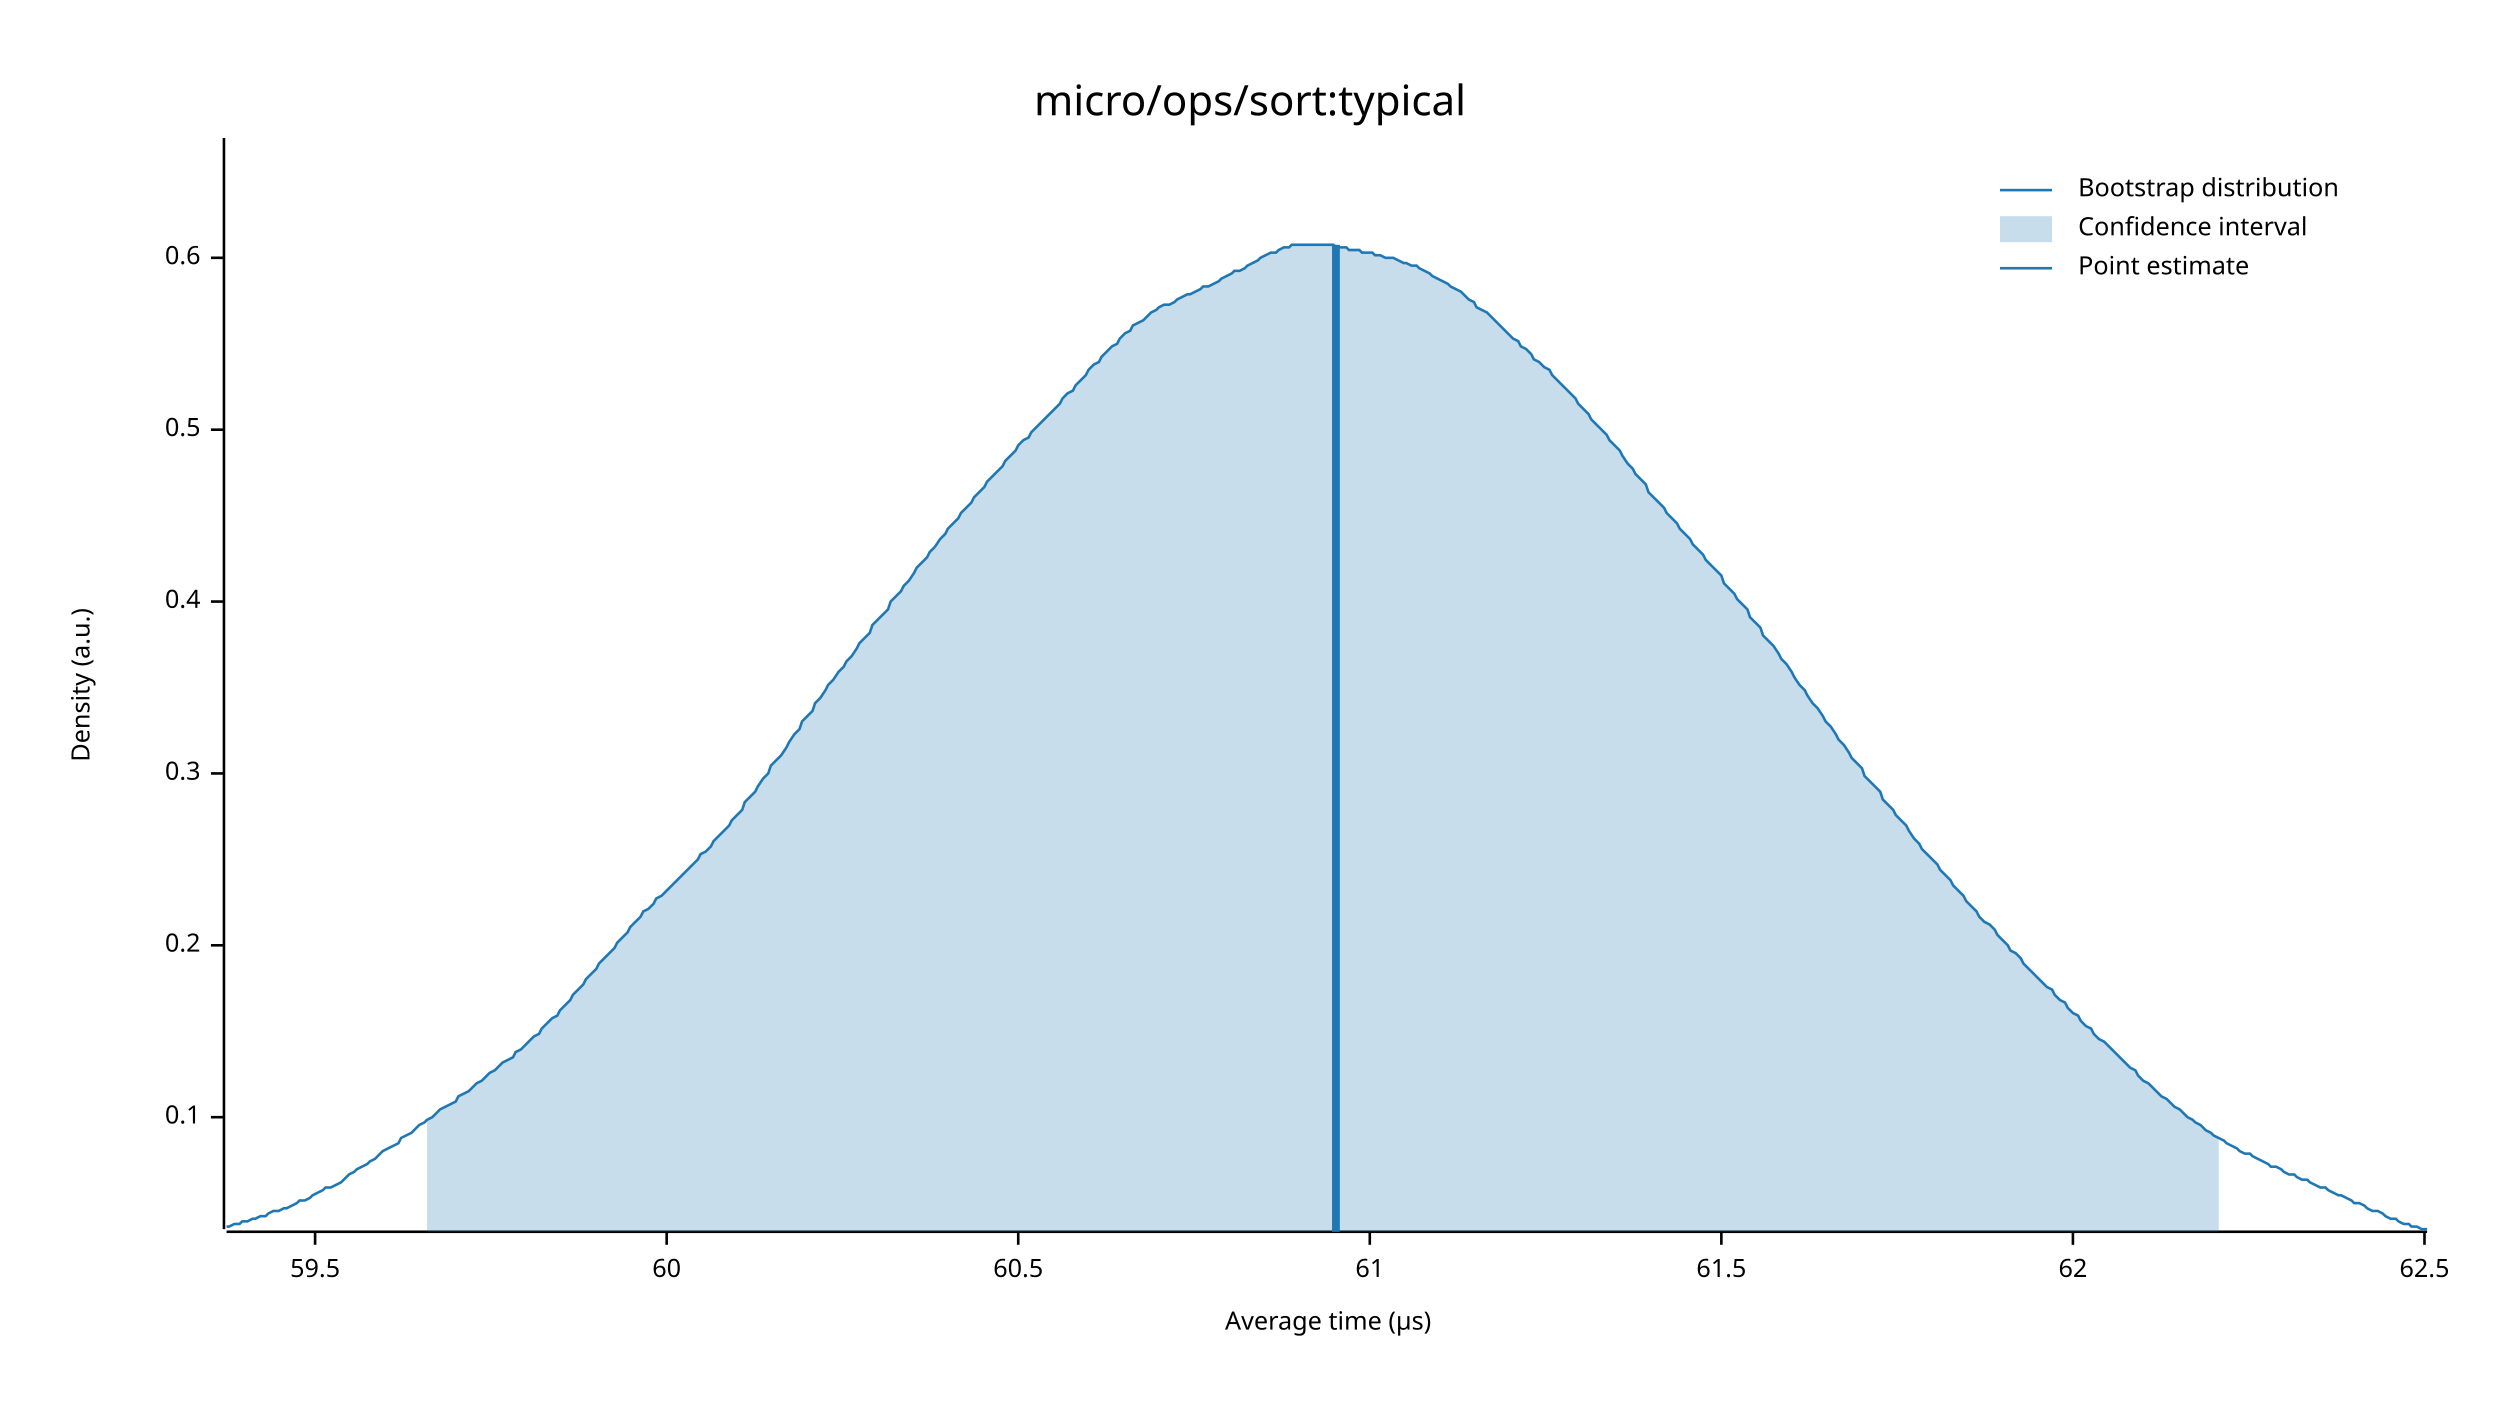
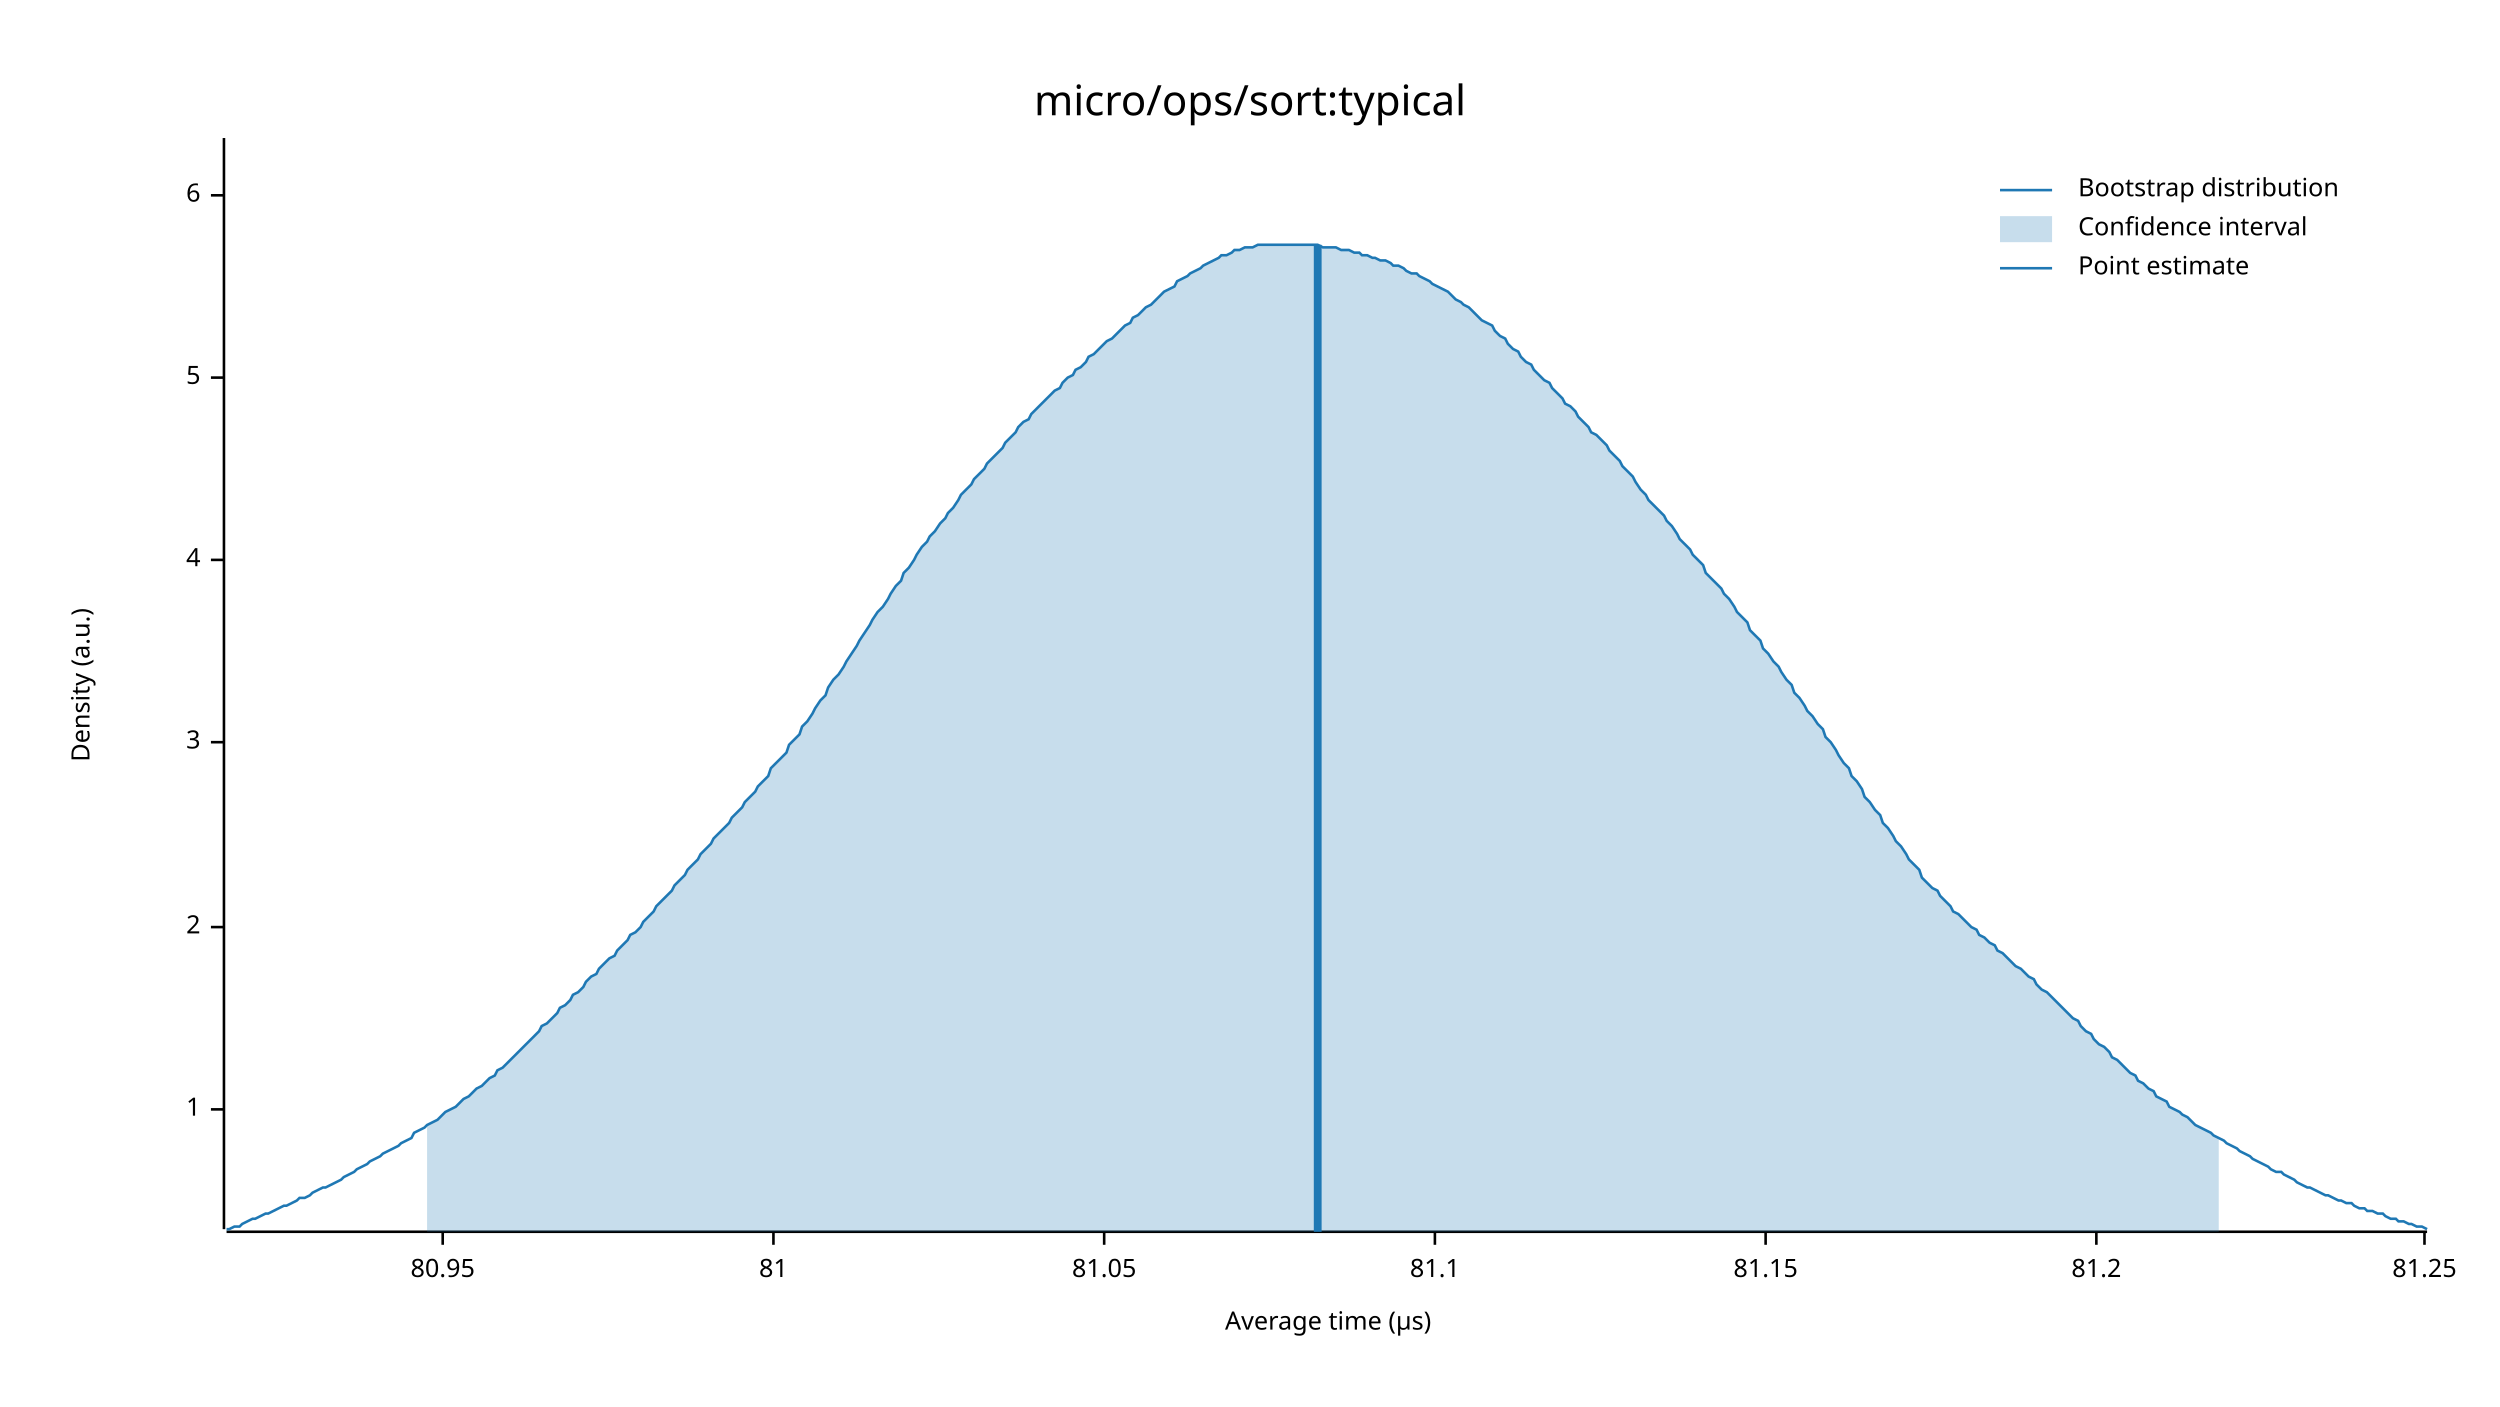
<svg xmlns="http://www.w3.org/2000/svg" width="960" height="540" viewBox="0 0 960 540">
  <text x="480" y="32" dy="0.76em" text-anchor="middle" font-family="sans-serif" font-size="16.129" opacity="1" fill="#000000">
micro/ops/sort:typical
</text>
  <text x="27" y="263" dy="0.76em" text-anchor="middle" font-family="sans-serif" font-size="9.677" opacity="1" fill="#000000" transform="rotate(270, 27, 263)">
Density (a.u.)
</text>
  <text x="510" y="513" dy="-0.5ex" text-anchor="middle" font-family="sans-serif" font-size="9.677" opacity="1" fill="#000000">
Average time (µs)
</text>
  <polyline fill="none" opacity="1" stroke="#000000" stroke-width="1" points="86,53 86,472 " />
-   <text x="77" y="429" dy="0.5ex" text-anchor="end" font-family="sans-serif" font-size="9.677" opacity="1" fill="#000000">
- 0.1
+   <text x="77" y="426" dy="0.5ex" text-anchor="end" font-family="sans-serif" font-size="9.677" opacity="1" fill="#000000">
+ 1
</text>
-   <polyline fill="none" opacity="1" stroke="#000000" stroke-width="1" points="81,429 86,429 " />
-   <text x="77" y="363" dy="0.5ex" text-anchor="end" font-family="sans-serif" font-size="9.677" opacity="1" fill="#000000">
- 0.2
+   <polyline fill="none" opacity="1" stroke="#000000" stroke-width="1" points="81,426 86,426 " />
+   <text x="77" y="356" dy="0.5ex" text-anchor="end" font-family="sans-serif" font-size="9.677" opacity="1" fill="#000000">
+ 2
</text>
-   <polyline fill="none" opacity="1" stroke="#000000" stroke-width="1" points="81,363 86,363 " />
-   <text x="77" y="297" dy="0.5ex" text-anchor="end" font-family="sans-serif" font-size="9.677" opacity="1" fill="#000000">
- 0.3
+   <polyline fill="none" opacity="1" stroke="#000000" stroke-width="1" points="81,356 86,356 " />
+   <text x="77" y="285" dy="0.5ex" text-anchor="end" font-family="sans-serif" font-size="9.677" opacity="1" fill="#000000">
+ 3
</text>
-   <polyline fill="none" opacity="1" stroke="#000000" stroke-width="1" points="81,297 86,297 " />
-   <text x="77" y="231" dy="0.5ex" text-anchor="end" font-family="sans-serif" font-size="9.677" opacity="1" fill="#000000">
- 0.4
+   <polyline fill="none" opacity="1" stroke="#000000" stroke-width="1" points="81,285 86,285 " />
+   <text x="77" y="215" dy="0.5ex" text-anchor="end" font-family="sans-serif" font-size="9.677" opacity="1" fill="#000000">
+ 4
</text>
-   <polyline fill="none" opacity="1" stroke="#000000" stroke-width="1" points="81,231 86,231 " />
-   <text x="77" y="165" dy="0.5ex" text-anchor="end" font-family="sans-serif" font-size="9.677" opacity="1" fill="#000000">
- 0.5
+   <polyline fill="none" opacity="1" stroke="#000000" stroke-width="1" points="81,215 86,215 " />
+   <text x="77" y="145" dy="0.5ex" text-anchor="end" font-family="sans-serif" font-size="9.677" opacity="1" fill="#000000">
+ 5
</text>
-   <polyline fill="none" opacity="1" stroke="#000000" stroke-width="1" points="81,165 86,165 " />
-   <text x="77" y="99" dy="0.5ex" text-anchor="end" font-family="sans-serif" font-size="9.677" opacity="1" fill="#000000">
- 0.6
+   <polyline fill="none" opacity="1" stroke="#000000" stroke-width="1" points="81,145 86,145 " />
+   <text x="77" y="75" dy="0.5ex" text-anchor="end" font-family="sans-serif" font-size="9.677" opacity="1" fill="#000000">
+ 6
</text>
-   <polyline fill="none" opacity="1" stroke="#000000" stroke-width="1" points="81,99 86,99 " />
+   <polyline fill="none" opacity="1" stroke="#000000" stroke-width="1" points="81,75 86,75 " />
  <polyline fill="none" opacity="1" stroke="#000000" stroke-width="1" points="87,473 932,473 " />
-   <text x="121" y="483" dy="0.76em" text-anchor="middle" font-family="sans-serif" font-size="9.677" opacity="1" fill="#000000">
- 59.5
+   <text x="170" y="483" dy="0.76em" text-anchor="middle" font-family="sans-serif" font-size="9.677" opacity="1" fill="#000000">
+ 80.95
</text>
-   <polyline fill="none" opacity="1" stroke="#000000" stroke-width="1" points="121,473 121,478 " />
-   <text x="256" y="483" dy="0.76em" text-anchor="middle" font-family="sans-serif" font-size="9.677" opacity="1" fill="#000000">
- 60
+   <polyline fill="none" opacity="1" stroke="#000000" stroke-width="1" points="170,473 170,478 " />
+   <text x="297" y="483" dy="0.76em" text-anchor="middle" font-family="sans-serif" font-size="9.677" opacity="1" fill="#000000">
+ 81
</text>
-   <polyline fill="none" opacity="1" stroke="#000000" stroke-width="1" points="256,473 256,478 " />
-   <text x="391" y="483" dy="0.76em" text-anchor="middle" font-family="sans-serif" font-size="9.677" opacity="1" fill="#000000">
- 60.5
+   <polyline fill="none" opacity="1" stroke="#000000" stroke-width="1" points="297,473 297,478 " />
+   <text x="424" y="483" dy="0.76em" text-anchor="middle" font-family="sans-serif" font-size="9.677" opacity="1" fill="#000000">
+ 81.05
</text>
-   <polyline fill="none" opacity="1" stroke="#000000" stroke-width="1" points="391,473 391,478 " />
-   <text x="526" y="483" dy="0.76em" text-anchor="middle" font-family="sans-serif" font-size="9.677" opacity="1" fill="#000000">
- 61
+   <polyline fill="none" opacity="1" stroke="#000000" stroke-width="1" points="424,473 424,478 " />
+   <text x="551" y="483" dy="0.76em" text-anchor="middle" font-family="sans-serif" font-size="9.677" opacity="1" fill="#000000">
+ 81.1
</text>
-   <polyline fill="none" opacity="1" stroke="#000000" stroke-width="1" points="526,473 526,478 " />
-   <text x="661" y="483" dy="0.76em" text-anchor="middle" font-family="sans-serif" font-size="9.677" opacity="1" fill="#000000">
- 61.5
+   <polyline fill="none" opacity="1" stroke="#000000" stroke-width="1" points="551,473 551,478 " />
+   <text x="678" y="483" dy="0.76em" text-anchor="middle" font-family="sans-serif" font-size="9.677" opacity="1" fill="#000000">
+ 81.15
</text>
-   <polyline fill="none" opacity="1" stroke="#000000" stroke-width="1" points="661,473 661,478 " />
-   <text x="796" y="483" dy="0.76em" text-anchor="middle" font-family="sans-serif" font-size="9.677" opacity="1" fill="#000000">
- 62
+   <polyline fill="none" opacity="1" stroke="#000000" stroke-width="1" points="678,473 678,478 " />
+   <text x="805" y="483" dy="0.76em" text-anchor="middle" font-family="sans-serif" font-size="9.677" opacity="1" fill="#000000">
+ 81.2
</text>
-   <polyline fill="none" opacity="1" stroke="#000000" stroke-width="1" points="796,473 796,478 " />
+   <polyline fill="none" opacity="1" stroke="#000000" stroke-width="1" points="805,473 805,478 " />
  <text x="931" y="483" dy="0.76em" text-anchor="middle" font-family="sans-serif" font-size="9.677" opacity="1" fill="#000000">
- 62.5
+ 81.25
</text>
  <polyline fill="none" opacity="1" stroke="#000000" stroke-width="1" points="931,473 931,478 " />
-   <polyline fill="none" opacity="1" stroke="#1F78B4" stroke-width="1" points="87,471 88,471 90,470 92,470 93,469 95,469 97,468 98,468 100,467 102,467 103,466 105,465 107,465 109,464 110,464 112,463 114,462 115,461 117,461 119,460 120,459 122,458 124,457 125,456 127,456 129,455 131,454 132,453 134,451 136,450 137,449 139,448 141,447 142,446 144,445 146,443 147,442 149,441 151,440 153,439 154,437 156,436 158,435 159,434 161,432 163,431 164,430 166,429 168,427 169,426 171,425 173,424 175,423 176,421 178,420 180,419 181,418 183,416 185,415 186,414 188,412 190,411 191,410 193,408 195,407 197,406 198,404 200,403 202,401 203,400 205,398 207,397 208,395 210,393 212,391 214,390 215,388 217,386 219,384 220,382 222,380 224,378 225,376 227,374 229,372 230,370 232,368 234,366 236,364 237,362 239,360 241,358 242,356 244,354 246,352 247,350 249,349 251,347 252,345 254,344 256,342 258,340 259,339 261,337 263,335 264,334 266,332 268,330 269,328 271,327 273,325 274,323 276,321 278,319 280,317 281,315 283,313 285,311 286,308 288,306 290,304 291,302 293,299 295,297 296,294 298,292 300,290 302,287 303,285 305,282 307,280 308,277 310,275 312,273 313,270 315,268 317,265 318,263 320,261 322,258 324,256 325,254 327,252 329,249 330,247 332,245 334,243 335,240 337,238 339,236 341,234 342,231 344,229 346,227 347,225 349,223 351,220 352,218 354,216 356,214 357,212 359,210 361,207 363,205 364,203 366,201 368,199 369,197 371,195 373,193 374,191 376,189 378,187 379,185 381,183 383,181 385,179 386,177 388,175 390,173 391,171 393,169 395,168 396,166 398,164 400,162 401,161 403,159 405,157 407,155 408,153 410,151 412,150 413,148 415,146 417,144 418,142 420,140 422,139 423,137 425,135 427,133 429,132 430,130 432,128 434,127 435,125 437,124 439,123 440,122 442,120 444,119 445,118 447,117 449,117 451,116 452,115 454,114 456,113 457,113 459,112 461,111 462,110 464,110 466,109 468,108 469,107 471,106 473,105 474,104 476,104 478,103 479,102 481,101 483,100 484,99 486,98 488,97 490,97 491,96 493,95 495,95 496,94 498,94 500,94 501,94 503,94 505,94 506,94 508,94 510,94 512,94 513,95 515,95 517,95 518,96 520,96 522,96 523,97 525,97 527,97 528,98 530,98 532,99 534,99 535,99 537,100 539,101 540,101 542,102 544,102 545,103 547,104 549,105 550,106 552,107 554,108 556,109 557,110 559,111 561,112 562,113 564,115 566,116 567,118 569,119 571,120 573,122 574,123 576,125 578,127 579,128 581,130 583,131 584,133 586,134 588,136 589,138 591,139 593,141 595,142 596,144 598,146 600,148 601,149 603,151 605,153 606,155 608,157 610,159 611,161 613,163 615,165 617,167 618,169 620,171 622,173 623,175 625,178 627,180 628,182 630,184 632,186 633,189 635,191 637,193 639,195 640,197 642,199 644,201 645,203 647,205 649,207 650,209 652,211 654,213 655,215 657,217 659,219 661,221 662,224 664,226 666,228 667,230 669,232 671,234 672,237 674,239 676,241 677,244 679,246 681,248 683,251 684,253 686,255 688,258 689,260 691,263 693,265 694,267 696,270 698,272 700,275 701,277 703,279 705,282 706,284 708,286 710,289 711,291 713,293 715,295 716,298 718,300 720,302 722,304 723,307 725,309 727,311 728,313 730,315 732,317 733,319 735,322 737,324 738,326 740,328 742,330 744,332 745,334 747,336 749,338 750,340 752,342 754,344 755,346 757,348 759,350 760,352 762,354 764,355 766,357 767,359 769,361 771,363 772,365 774,366 776,368 777,370 779,372 781,374 782,375 784,377 786,379 788,380 789,382 791,384 793,385 794,387 796,389 798,390 799,392 801,394 803,395 804,397 806,399 808,400 810,402 811,403 813,405 815,407 816,408 818,410 820,411 821,413 823,415 825,416 827,418 828,419 830,421 832,422 833,423 835,425 837,426 838,427 840,429 842,430 843,431 845,432 847,434 849,435 850,436 852,437 854,438 855,439 857,440 859,441 860,442 862,443 864,443 865,444 867,445 869,446 871,447 872,448 874,448 876,449 877,450 879,451 881,451 882,452 884,453 886,453 887,454 889,455 891,456 893,456 894,457 896,458 898,459 899,459 901,460 903,461 904,462 906,462 908,463 909,464 911,465 913,465 915,466 916,467 918,468 920,468 921,469 923,470 925,470 926,471 928,471 930,472 932,472 " />
-   <polygon opacity="0.25" fill="#1F78B4" points="164,430 166,429 168,427 169,426 171,425 173,424 175,423 176,421 178,420 180,419 181,418 183,416 185,415 186,414 188,412 190,411 191,410 193,408 195,407 197,406 198,404 200,403 202,401 203,400 205,398 207,397 208,395 210,393 212,391 214,390 215,388 217,386 219,384 220,382 222,380 224,378 225,376 227,374 229,372 230,370 232,368 234,366 236,364 237,362 239,360 241,358 242,356 244,354 246,352 247,350 249,349 251,347 252,345 254,344 256,342 258,340 259,339 261,337 263,335 264,334 266,332 268,330 269,328 271,327 273,325 274,323 276,321 278,319 280,317 281,315 283,313 285,311 286,308 288,306 290,304 291,302 293,299 295,297 296,294 298,292 300,290 302,287 303,285 305,282 307,280 308,277 310,275 312,273 313,270 315,268 317,265 318,263 320,261 322,258 324,256 325,254 327,252 329,249 330,247 332,245 334,243 335,240 337,238 339,236 341,234 342,231 344,229 346,227 347,225 349,223 351,220 352,218 354,216 356,214 357,212 359,210 361,207 363,205 364,203 366,201 368,199 369,197 371,195 373,193 374,191 376,189 378,187 379,185 381,183 383,181 385,179 386,177 388,175 390,173 391,171 393,169 395,168 396,166 398,164 400,162 401,161 403,159 405,157 407,155 408,153 410,151 412,150 413,148 415,146 417,144 418,142 420,140 422,139 423,137 425,135 427,133 429,132 430,130 432,128 434,127 435,125 437,124 439,123 440,122 442,120 444,119 445,118 447,117 449,117 451,116 452,115 454,114 456,113 457,113 459,112 461,111 462,110 464,110 466,109 468,108 469,107 471,106 473,105 474,104 476,104 478,103 479,102 481,101 483,100 484,99 486,98 488,97 490,97 491,96 493,95 495,95 496,94 498,94 500,94 501,94 503,94 505,94 506,94 508,94 510,94 512,94 513,95 515,95 517,95 518,96 520,96 522,96 523,97 525,97 527,97 528,98 530,98 532,99 534,99 535,99 537,100 539,101 540,101 542,102 544,102 545,103 547,104 549,105 550,106 552,107 554,108 556,109 557,110 559,111 561,112 562,113 564,115 566,116 567,118 569,119 571,120 573,122 574,123 576,125 578,127 579,128 581,130 583,131 584,133 586,134 588,136 589,138 591,139 593,141 595,142 596,144 598,146 600,148 601,149 603,151 605,153 606,155 608,157 610,159 611,161 613,163 615,165 617,167 618,169 620,171 622,173 623,175 625,178 627,180 628,182 630,184 632,186 633,189 635,191 637,193 639,195 640,197 642,199 644,201 645,203 647,205 649,207 650,209 652,211 654,213 655,215 657,217 659,219 661,221 662,224 664,226 666,228 667,230 669,232 671,234 672,237 674,239 676,241 677,244 679,246 681,248 683,251 684,253 686,255 688,258 689,260 691,263 693,265 694,267 696,270 698,272 700,275 701,277 703,279 705,282 706,284 708,286 710,289 711,291 713,293 715,295 716,298 718,300 720,302 722,304 723,307 725,309 727,311 728,313 730,315 732,317 733,319 735,322 737,324 738,326 740,328 742,330 744,332 745,334 747,336 749,338 750,340 752,342 754,344 755,346 757,348 759,350 760,352 762,354 764,355 766,357 767,359 769,361 771,363 772,365 774,366 776,368 777,370 779,372 781,374 782,375 784,377 786,379 788,380 789,382 791,384 793,385 794,387 796,389 798,390 799,392 801,394 803,395 804,397 806,399 808,400 810,402 811,403 813,405 815,407 816,408 818,410 820,411 821,413 823,415 825,416 827,418 828,419 830,421 832,422 833,423 835,425 837,426 838,427 840,429 842,430 843,431 845,432 847,434 849,435 850,436 852,437 852,473 164,473 " />
-   <polyline fill="none" opacity="1" stroke="#1F78B4" stroke-width="3" points="513,473 513,94 " />
+   <polyline fill="none" opacity="1" stroke="#1F78B4" stroke-width="1" points="87,472 88,472 90,471 92,471 93,470 95,469 97,468 98,468 100,467 102,466 103,466 105,465 107,464 109,463 110,463 112,462 114,461 115,460 117,460 119,459 120,458 122,457 124,456 125,456 127,455 129,454 131,453 132,452 134,451 136,450 137,449 139,448 141,447 142,446 144,445 146,444 147,443 149,442 151,441 153,440 154,439 156,438 158,437 159,435 161,434 163,433 164,432 166,431 168,430 169,429 171,427 173,426 175,425 176,424 178,422 180,421 181,420 183,418 185,417 186,416 188,414 190,413 191,411 193,410 195,408 197,406 198,405 200,403 202,401 203,400 205,398 207,396 208,394 210,393 212,391 214,389 215,387 217,386 219,384 220,382 222,381 224,379 225,377 227,375 229,374 230,372 232,370 234,368 236,367 237,365 239,363 241,361 242,359 244,358 246,356 247,354 249,352 251,350 252,348 254,346 256,344 258,342 259,340 261,338 263,336 264,334 266,332 268,330 269,328 271,326 273,324 274,322 276,320 278,318 280,316 281,314 283,312 285,310 286,308 288,306 290,304 291,302 293,300 295,298 296,295 298,293 300,291 302,289 303,286 305,284 307,282 308,279 310,277 312,274 313,272 315,269 317,267 318,264 320,261 322,259 324,256 325,254 327,251 329,248 330,246 332,243 334,240 335,238 337,235 339,233 341,230 342,228 344,225 346,223 347,220 349,218 351,215 352,213 354,210 356,208 357,206 359,204 361,201 363,199 364,197 366,195 368,192 369,190 371,188 373,186 374,184 376,182 378,180 379,178 381,176 383,174 385,172 386,170 388,168 390,166 391,164 393,162 395,161 396,159 398,157 400,155 401,154 403,152 405,150 407,149 408,147 410,145 412,144 413,142 415,141 417,139 418,137 420,136 422,134 423,133 425,131 427,130 429,128 430,127 432,125 434,124 435,122 437,121 439,119 440,118 442,117 444,115 445,114 447,112 449,111 451,110 452,108 454,107 456,106 457,105 459,104 461,103 462,102 464,101 466,100 468,99 469,98 471,98 473,97 474,96 476,96 478,95 479,95 481,95 483,94 484,94 486,94 488,94 490,94 491,94 493,94 495,94 496,94 498,94 500,94 501,94 503,94 505,94 506,94 508,95 510,95 512,95 513,95 515,96 517,96 518,96 520,97 522,97 523,98 525,98 527,99 528,99 530,100 532,100 534,101 535,102 537,102 539,103 540,104 542,105 544,105 545,106 547,107 549,108 550,109 552,110 554,111 556,112 557,113 559,115 561,116 562,117 564,118 566,120 567,121 569,123 571,124 573,125 574,127 576,129 578,130 579,132 581,134 583,135 584,137 586,139 588,140 589,142 591,144 593,146 595,147 596,149 598,151 600,153 601,155 603,156 605,158 606,160 608,162 610,164 611,166 613,167 615,169 617,171 618,173 620,175 622,177 623,179 625,181 627,183 628,185 630,188 632,190 633,192 635,194 637,196 639,198 640,200 642,202 644,205 645,207 647,209 649,211 650,213 652,215 654,217 655,220 657,222 659,224 661,226 662,228 664,230 666,233 667,235 669,237 671,239 672,242 674,244 676,246 677,249 679,251 681,254 683,256 684,258 686,261 688,263 689,266 691,268 693,271 694,273 696,275 698,278 700,280 701,283 703,285 705,288 706,290 708,293 710,295 711,298 713,300 715,303 716,306 718,308 720,311 722,313 723,316 725,318 727,321 728,323 730,325 732,328 733,330 735,332 737,334 738,337 740,339 742,341 744,342 745,344 747,346 749,348 750,350 752,351 754,353 755,354 757,356 759,357 760,359 762,360 764,362 766,363 767,365 769,366 771,368 772,369 774,371 776,372 777,373 779,375 781,376 782,378 784,380 786,381 788,383 789,384 791,386 793,388 794,389 796,391 798,392 799,394 801,396 803,397 804,399 806,401 808,402 810,404 811,406 813,407 815,409 816,410 818,412 820,413 821,415 823,416 825,418 827,419 828,421 830,422 832,423 833,425 835,426 837,427 838,428 840,429 842,431 843,432 845,433 847,434 849,435 850,436 852,437 854,438 855,439 857,440 859,441 860,442 862,443 864,444 865,445 867,446 869,447 871,448 872,449 874,450 876,450 877,451 879,452 881,453 882,454 884,455 886,456 887,456 889,457 891,458 893,459 894,459 896,460 898,461 899,461 901,462 903,462 904,463 906,464 908,464 909,465 911,465 913,466 915,466 916,467 918,468 920,468 921,469 923,469 925,470 926,470 928,471 930,471 932,472 " />
+   <polygon opacity="0.25" fill="#1F78B4" points="164,432 166,431 168,430 169,429 171,427 173,426 175,425 176,424 178,422 180,421 181,420 183,418 185,417 186,416 188,414 190,413 191,411 193,410 195,408 197,406 198,405 200,403 202,401 203,400 205,398 207,396 208,394 210,393 212,391 214,389 215,387 217,386 219,384 220,382 222,381 224,379 225,377 227,375 229,374 230,372 232,370 234,368 236,367 237,365 239,363 241,361 242,359 244,358 246,356 247,354 249,352 251,350 252,348 254,346 256,344 258,342 259,340 261,338 263,336 264,334 266,332 268,330 269,328 271,326 273,324 274,322 276,320 278,318 280,316 281,314 283,312 285,310 286,308 288,306 290,304 291,302 293,300 295,298 296,295 298,293 300,291 302,289 303,286 305,284 307,282 308,279 310,277 312,274 313,272 315,269 317,267 318,264 320,261 322,259 324,256 325,254 327,251 329,248 330,246 332,243 334,240 335,238 337,235 339,233 341,230 342,228 344,225 346,223 347,220 349,218 351,215 352,213 354,210 356,208 357,206 359,204 361,201 363,199 364,197 366,195 368,192 369,190 371,188 373,186 374,184 376,182 378,180 379,178 381,176 383,174 385,172 386,170 388,168 390,166 391,164 393,162 395,161 396,159 398,157 400,155 401,154 403,152 405,150 407,149 408,147 410,145 412,144 413,142 415,141 417,139 418,137 420,136 422,134 423,133 425,131 427,130 429,128 430,127 432,125 434,124 435,122 437,121 439,119 440,118 442,117 444,115 445,114 447,112 449,111 451,110 452,108 454,107 456,106 457,105 459,104 461,103 462,102 464,101 466,100 468,99 469,98 471,98 473,97 474,96 476,96 478,95 479,95 481,95 483,94 484,94 486,94 488,94 490,94 491,94 493,94 495,94 496,94 498,94 500,94 501,94 503,94 505,94 506,94 508,95 510,95 512,95 513,95 515,96 517,96 518,96 520,97 522,97 523,98 525,98 527,99 528,99 530,100 532,100 534,101 535,102 537,102 539,103 540,104 542,105 544,105 545,106 547,107 549,108 550,109 552,110 554,111 556,112 557,113 559,115 561,116 562,117 564,118 566,120 567,121 569,123 571,124 573,125 574,127 576,129 578,130 579,132 581,134 583,135 584,137 586,139 588,140 589,142 591,144 593,146 595,147 596,149 598,151 600,153 601,155 603,156 605,158 606,160 608,162 610,164 611,166 613,167 615,169 617,171 618,173 620,175 622,177 623,179 625,181 627,183 628,185 630,188 632,190 633,192 635,194 637,196 639,198 640,200 642,202 644,205 645,207 647,209 649,211 650,213 652,215 654,217 655,220 657,222 659,224 661,226 662,228 664,230 666,233 667,235 669,237 671,239 672,242 674,244 676,246 677,249 679,251 681,254 683,256 684,258 686,261 688,263 689,266 691,268 693,271 694,273 696,275 698,278 700,280 701,283 703,285 705,288 706,290 708,293 710,295 711,298 713,300 715,303 716,306 718,308 720,311 722,313 723,316 725,318 727,321 728,323 730,325 732,328 733,330 735,332 737,334 738,337 740,339 742,341 744,342 745,344 747,346 749,348 750,350 752,351 754,353 755,354 757,356 759,357 760,359 762,360 764,362 766,363 767,365 769,366 771,368 772,369 774,371 776,372 777,373 779,375 781,376 782,378 784,380 786,381 788,383 789,384 791,386 793,388 794,389 796,391 798,392 799,394 801,396 803,397 804,399 806,401 808,402 810,404 811,406 813,407 815,409 816,410 818,412 820,413 821,415 823,416 825,418 827,419 828,421 830,422 832,423 833,425 835,426 837,427 838,428 840,429 842,431 843,432 845,433 847,434 849,435 850,436 852,437 852,473 164,473 " />
+   <polyline fill="none" opacity="1" stroke="#1F78B4" stroke-width="3" points="506,473 506,94 " />
  <text x="798" y="68" dy="0.76em" text-anchor="start" font-family="sans-serif" font-size="9.677" opacity="1" fill="#000000">
Bootstrap distribution
</text>
  <text x="798" y="83" dy="0.76em" text-anchor="start" font-family="sans-serif" font-size="9.677" opacity="1" fill="#000000">
Confidence interval
</text>
  <text x="798" y="98" dy="0.76em" text-anchor="start" font-family="sans-serif" font-size="9.677" opacity="1" fill="#000000">
Point estimate
</text>
  <polyline fill="none" opacity="1" stroke="#1F78B4" stroke-width="1" points="768,73 788,73 " />
  <rect x="768" y="83" width="20" height="10" opacity="0.25" fill="#1F78B4" stroke="none" />
  <polyline fill="none" opacity="1" stroke="#1F78B4" stroke-width="1" points="768,103 788,103 " />
</svg>
